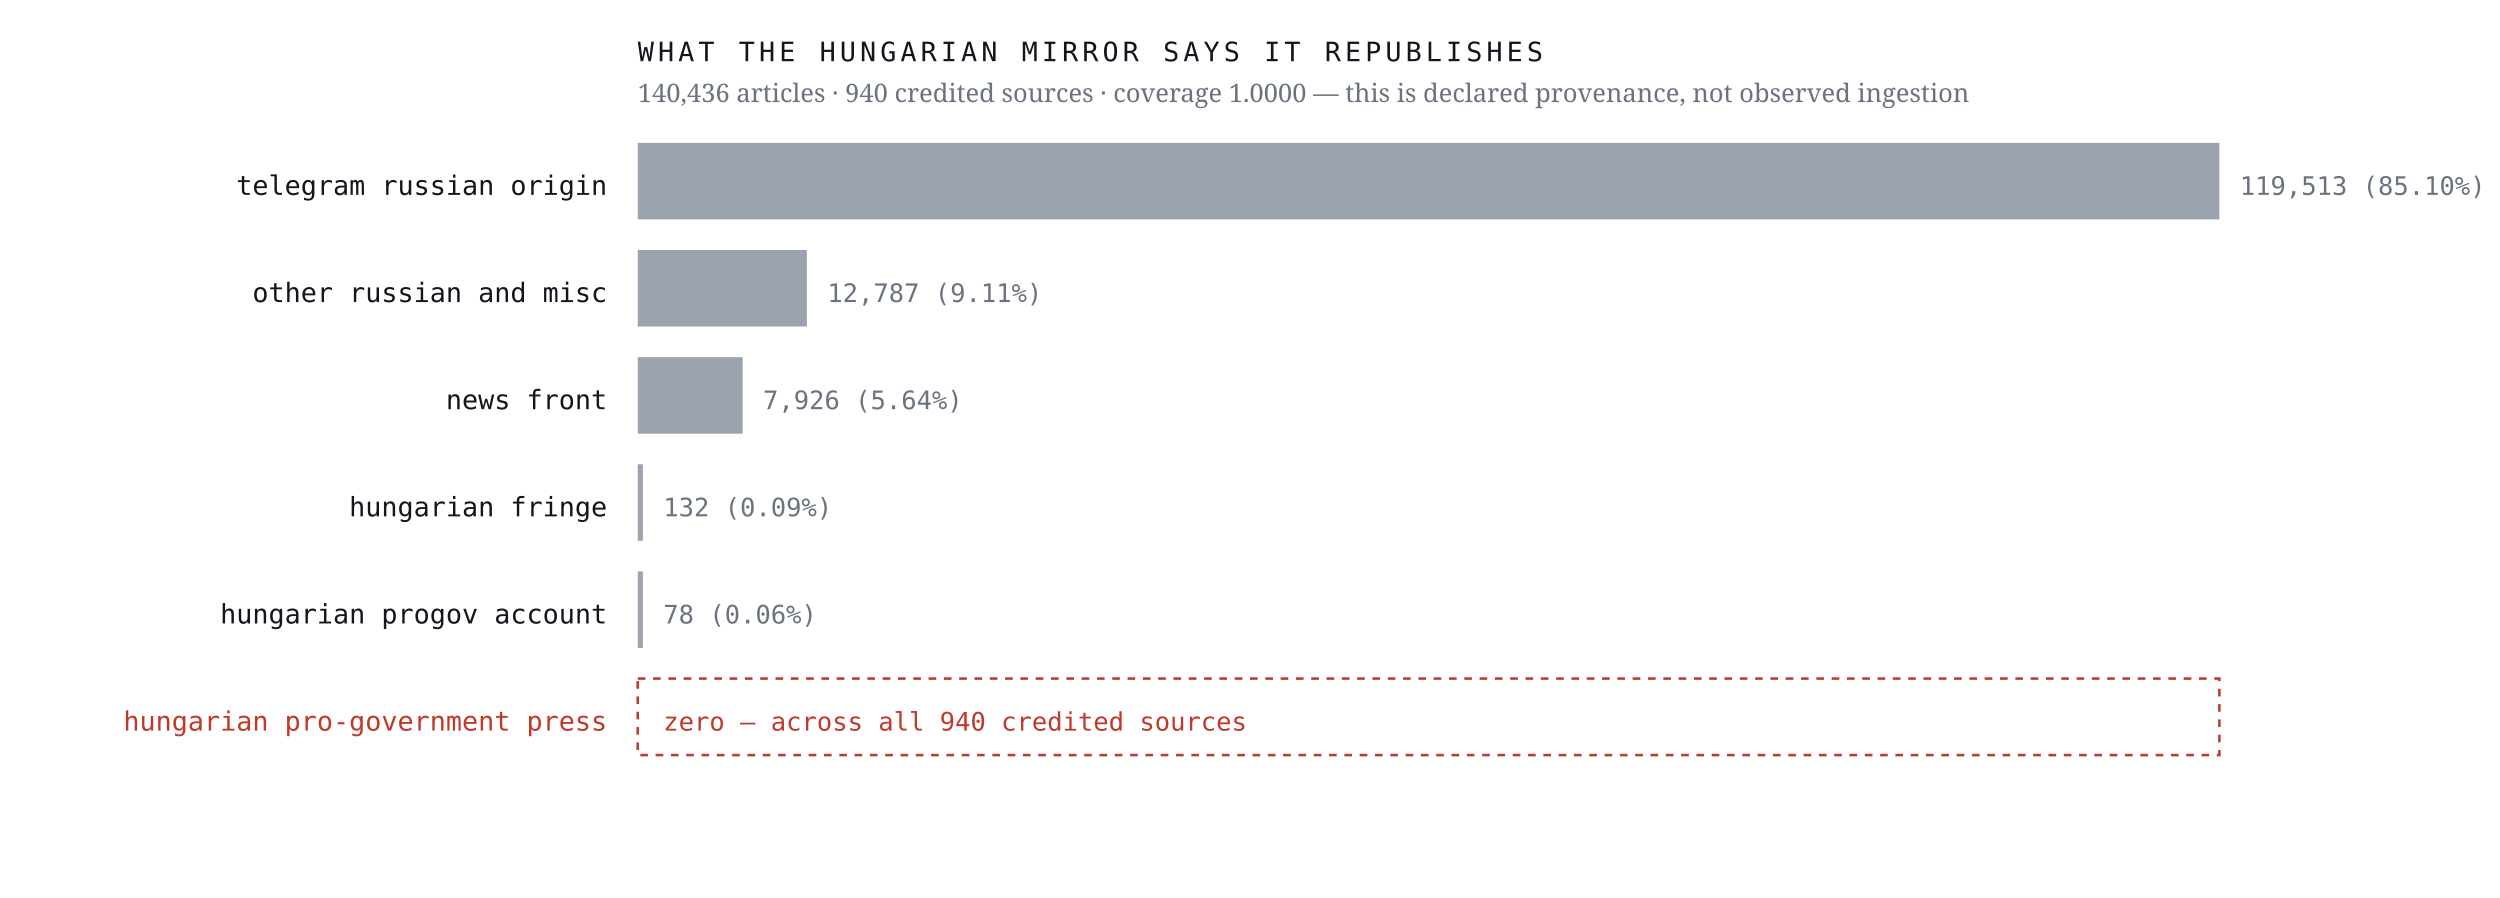
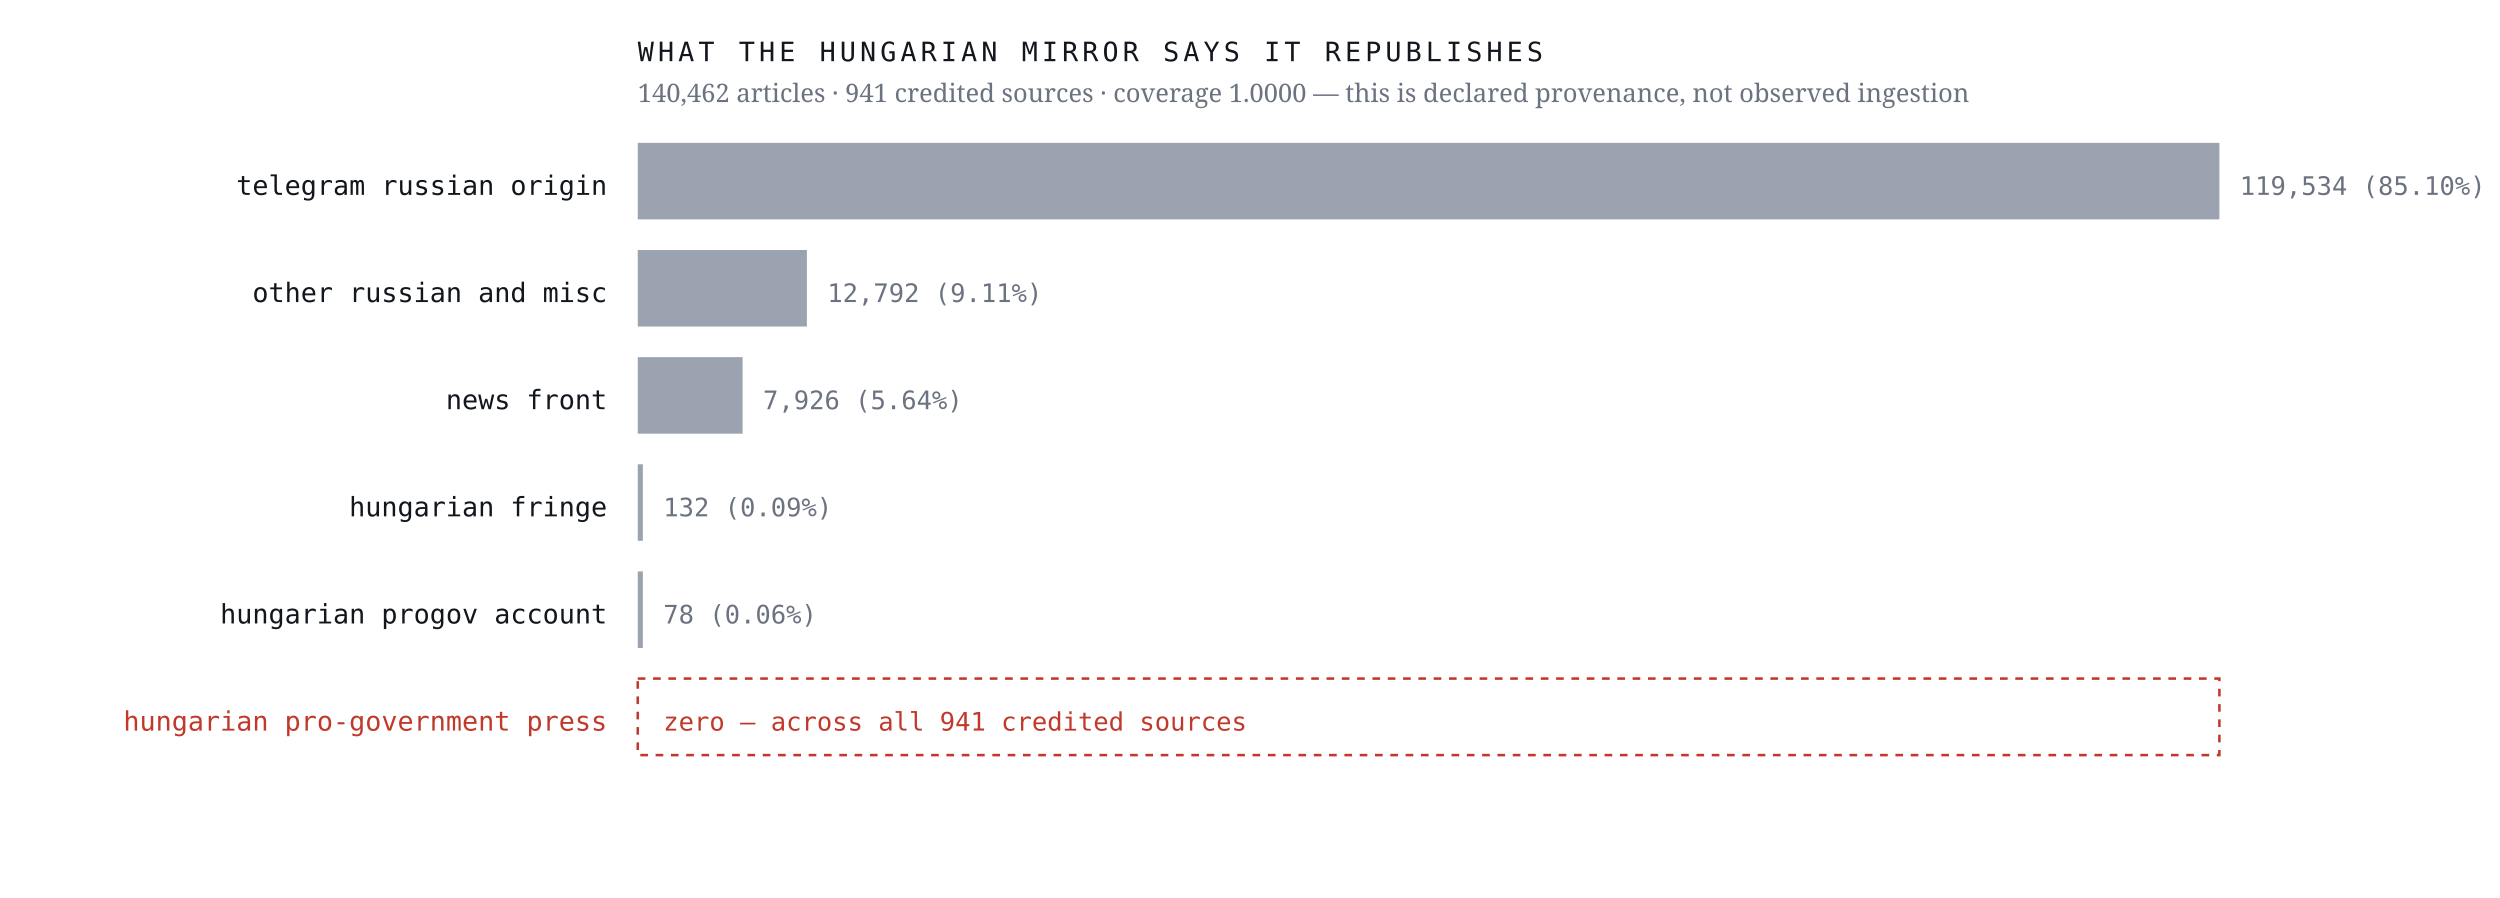
<svg xmlns="http://www.w3.org/2000/svg" viewBox="0 0 980 352" width="980" height="352" role="img" aria-label="Sources the Hungarian mirror credits, by article count, with an explicit zero row for the Hungarian pro-government press">
  <rect width="980" height="352" fill="#ffffff" />
  <text x="238.0" y="76.4" font-family="ui-monospace,'IBM Plex Mono',Menlo,monospace" font-size="10.5" font-weight="400" letter-spacing="0" fill="#12161d" text-anchor="end">telegram russian origin</text>
  <rect x="250" y="56" width="620.0" height="30" fill="#9aa3af" />
-   <text x="878.0" y="76.4" font-family="ui-monospace,'IBM Plex Mono',Menlo,monospace" font-size="10" font-weight="400" letter-spacing="0" fill="#6b7280" text-anchor="start">119,513  (85.10%)</text>
+   <text x="878.0" y="76.4" font-family="ui-monospace,'IBM Plex Mono',Menlo,monospace" font-size="10" font-weight="400" letter-spacing="0" fill="#6b7280" text-anchor="start">119,534  (85.10%)</text>
  <text x="238.0" y="118.4" font-family="ui-monospace,'IBM Plex Mono',Menlo,monospace" font-size="10.5" font-weight="400" letter-spacing="0" fill="#12161d" text-anchor="end">other russian and misc</text>
  <rect x="250" y="98" width="66.3" height="30" fill="#9aa3af" />
-   <text x="324.3" y="118.4" font-family="ui-monospace,'IBM Plex Mono',Menlo,monospace" font-size="10" font-weight="400" letter-spacing="0" fill="#6b7280" text-anchor="start">12,787  (9.11%)</text>
+   <text x="324.3" y="118.4" font-family="ui-monospace,'IBM Plex Mono',Menlo,monospace" font-size="10" font-weight="400" letter-spacing="0" fill="#6b7280" text-anchor="start">12,792  (9.11%)</text>
  <text x="238.0" y="160.4" font-family="ui-monospace,'IBM Plex Mono',Menlo,monospace" font-size="10.5" font-weight="400" letter-spacing="0" fill="#12161d" text-anchor="end">news front</text>
  <rect x="250" y="140" width="41.1" height="30" fill="#9aa3af" />
  <text x="299.1" y="160.4" font-family="ui-monospace,'IBM Plex Mono',Menlo,monospace" font-size="10" font-weight="400" letter-spacing="0" fill="#6b7280" text-anchor="start">7,926  (5.64%)</text>
  <text x="238.0" y="202.4" font-family="ui-monospace,'IBM Plex Mono',Menlo,monospace" font-size="10.5" font-weight="400" letter-spacing="0" fill="#12161d" text-anchor="end">hungarian fringe</text>
  <rect x="250" y="182" width="2.0" height="30" fill="#9aa3af" />
  <text x="260.0" y="202.4" font-family="ui-monospace,'IBM Plex Mono',Menlo,monospace" font-size="10" font-weight="400" letter-spacing="0" fill="#6b7280" text-anchor="start">132  (0.09%)</text>
  <text x="238.0" y="244.4" font-family="ui-monospace,'IBM Plex Mono',Menlo,monospace" font-size="10.5" font-weight="400" letter-spacing="0" fill="#12161d" text-anchor="end">hungarian progov account</text>
  <rect x="250" y="224" width="2.0" height="30" fill="#9aa3af" />
  <text x="260.0" y="244.4" font-family="ui-monospace,'IBM Plex Mono',Menlo,monospace" font-size="10" font-weight="400" letter-spacing="0" fill="#6b7280" text-anchor="start">78  (0.06%)</text>
  <text x="238.0" y="286.4" font-family="ui-monospace,'IBM Plex Mono',Menlo,monospace" font-size="10.5" font-weight="500" letter-spacing="0" fill="#c0392b" text-anchor="end">hungarian pro-government press</text>
  <rect x="250" y="266" width="620" height="30" fill="none" stroke="#c0392b" stroke-width="1" stroke-dasharray="3 3" />
-   <text x="260.0" y="286.4" font-family="ui-monospace,'IBM Plex Mono',Menlo,monospace" font-size="10" font-weight="500" letter-spacing="0" fill="#c0392b" text-anchor="start">zero — across all 940 credited sources</text>
+   <text x="260.0" y="286.4" font-family="ui-monospace,'IBM Plex Mono',Menlo,monospace" font-size="10" font-weight="500" letter-spacing="0" fill="#c0392b" text-anchor="start">zero — across all 941 credited sources</text>
  <text x="250.0" y="24.0" font-family="ui-monospace,'IBM Plex Mono',Menlo,monospace" font-size="10.5" font-weight="400" letter-spacing="1.6" fill="#12161d" text-anchor="start">WHAT THE HUNGARIAN MIRROR SAYS IT REPUBLISHES</text>
-   <text x="250.0" y="40.0" font-family="'Newsreader',Georgia,serif" font-size="10" font-weight="400" letter-spacing="0" fill="#6b7280" text-anchor="start">140,436 articles · 940 credited sources · coverage 1.0000 — this is declared provenance, not observed ingestion</text>
+   <text x="250.0" y="40.0" font-family="'Newsreader',Georgia,serif" font-size="10" font-weight="400" letter-spacing="0" fill="#6b7280" text-anchor="start">140,462 articles · 941 credited sources · coverage 1.0000 — this is declared provenance, not observed ingestion</text>
</svg>
